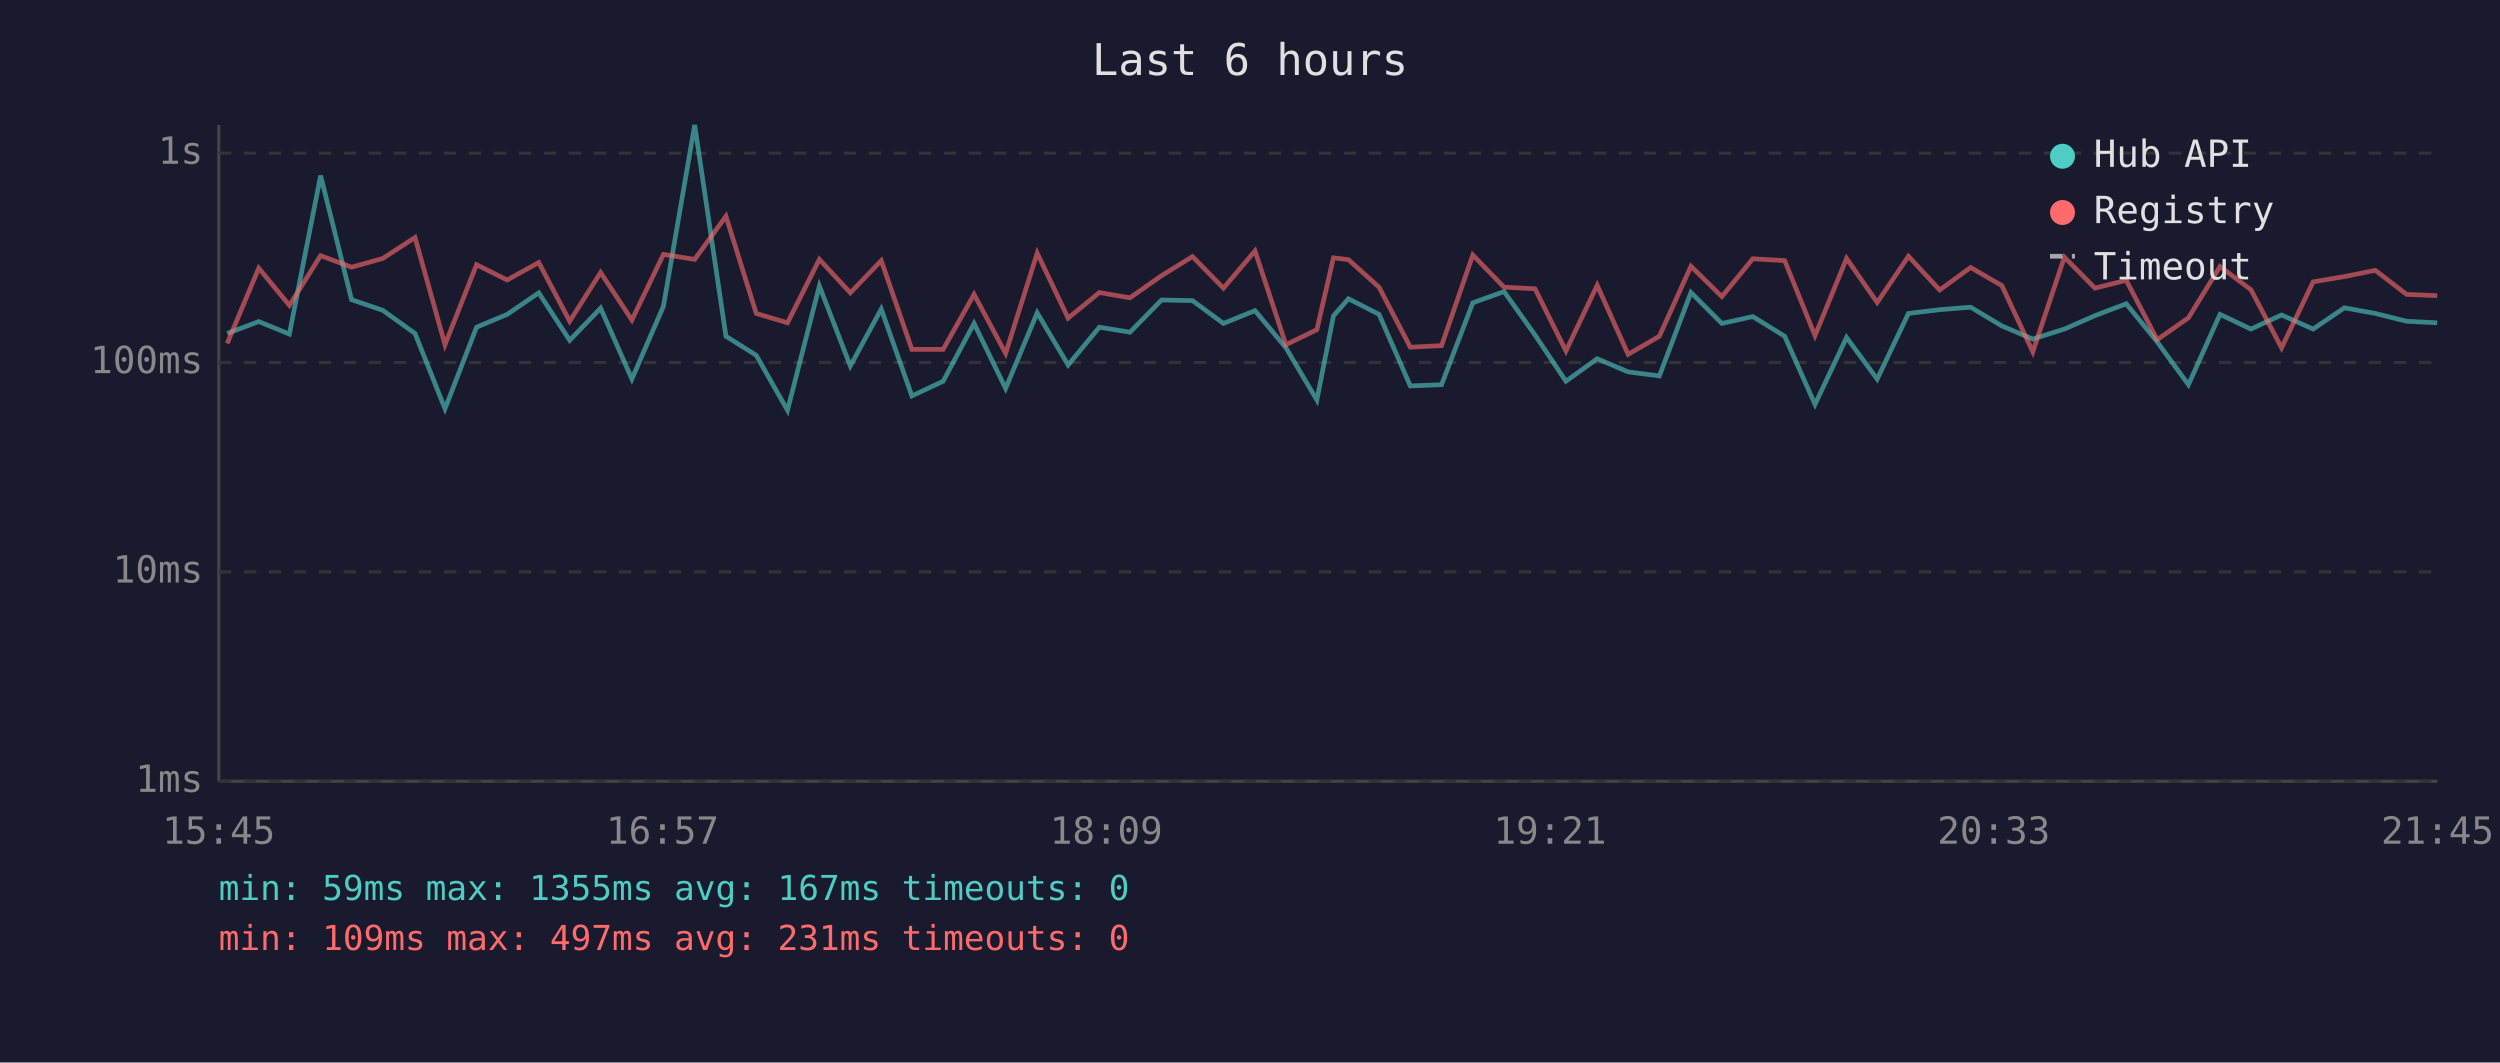
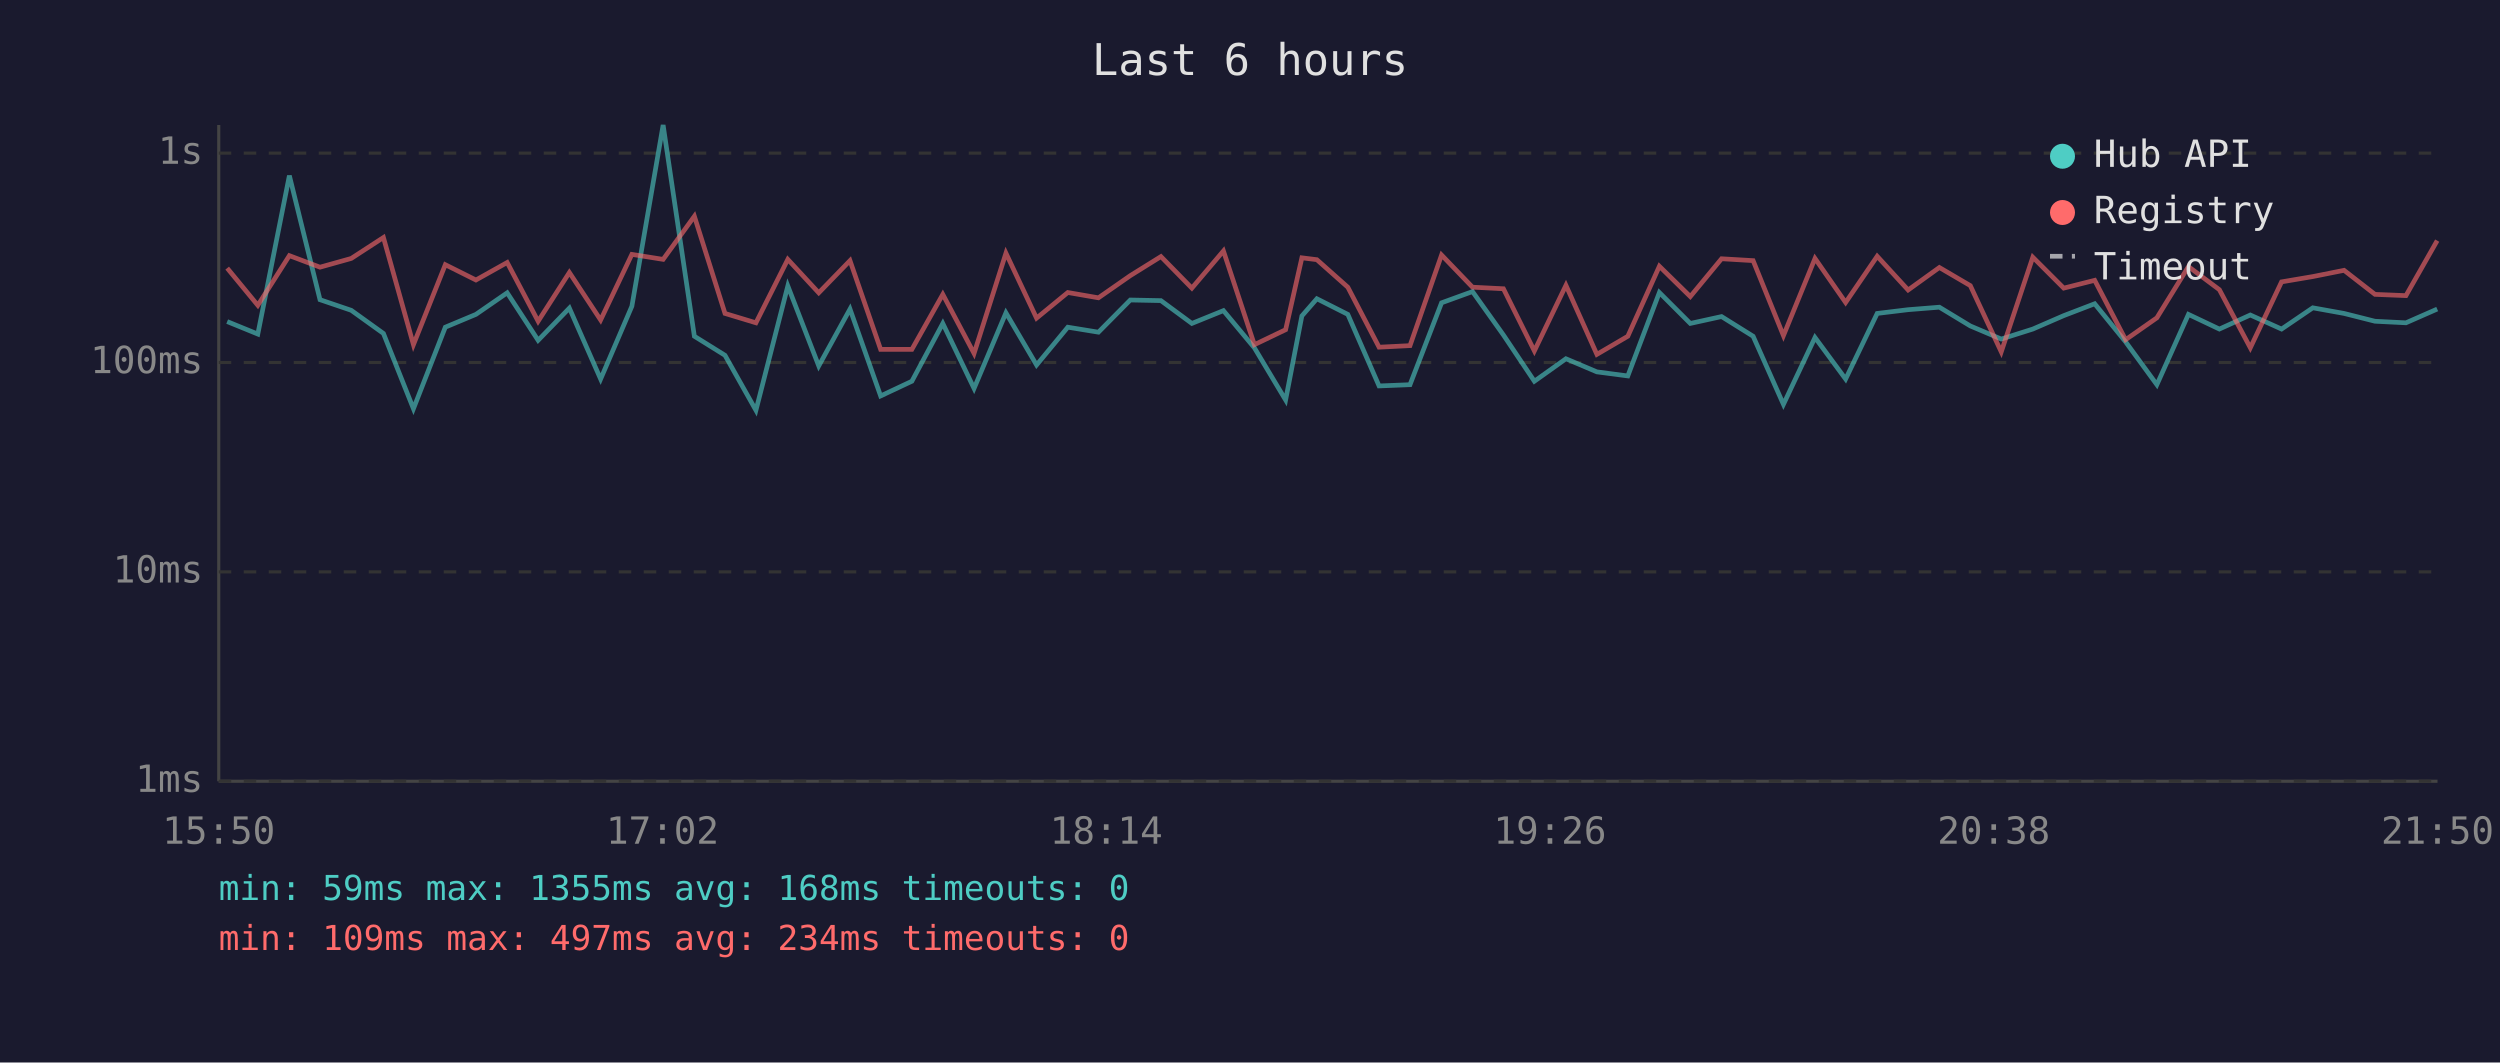
<svg xmlns="http://www.w3.org/2000/svg" viewBox="0 0 800 340" font-family="monospace" font-size="12">
  <rect width="800" height="340" fill="#1a1a2e" />
  <text x="400" y="24" fill="#e0e0e0" font-size="14" text-anchor="middle">Last 6 hours</text>
  <line x1="70" y1="40" x2="70" y2="250" stroke="#444" stroke-width="1" />
  <line x1="70" y1="250" x2="780" y2="250" stroke="#444" stroke-width="1" />
  <line x1="70" y1="250" x2="780" y2="250" stroke="#333" stroke-width="1" stroke-dasharray="4" />
  <text x="65" y="250" fill="#888" text-anchor="end" dominant-baseline="middle">1ms</text>
  <line x1="70" y1="183" x2="780" y2="183" stroke="#333" stroke-width="1" stroke-dasharray="4" />
  <text x="65" y="183" fill="#888" text-anchor="end" dominant-baseline="middle">10ms</text>
  <line x1="70" y1="116" x2="780" y2="116" stroke="#333" stroke-width="1" stroke-dasharray="4" />
  <text x="65" y="116" fill="#888" text-anchor="end" dominant-baseline="middle">100ms</text>
  <line x1="70" y1="49" x2="780" y2="49" stroke="#333" stroke-width="1" stroke-dasharray="4" />
  <text x="65" y="49" fill="#888" text-anchor="end" dominant-baseline="middle">1s</text>
-   <text x="70" y="270" fill="#888" text-anchor="middle">15:45</text>
-   <text x="212" y="270" fill="#888" text-anchor="middle">16:57</text>
-   <text x="354" y="270" fill="#888" text-anchor="middle">18:09</text>
-   <text x="496" y="270" fill="#888" text-anchor="middle">19:21</text>
-   <text x="638" y="270" fill="#888" text-anchor="middle">20:33</text>
-   <text x="780" y="270" fill="#888" text-anchor="middle">21:45</text>
-   <polyline points="72.7,106.7 82.8,102.9 92.6,106.9 102.6,56.2 112.5,95.9 122.5,99.3 132.8,106.7 142.4,130.8 152.5,104.7 162.3,100.6 172.4,93.7 182.3,108.9 192.2,98.6 202.2,121.3 212.3,98.0 222.3,40.0 232.3,107.6 242.0,113.7 252.0,131.3 262.2,91.5 272.1,117.1 282.0,98.9 291.8,126.7 301.8,122.0 311.7,103.5 321.8,124.3 331.9,100.1 341.8,116.8 351.8,104.7 361.6,106.3 371.7,96.0 381.6,96.2 391.5,103.5 401.6,99.4 411.5,111.3 421.4,128.0 426.7,101.1 431.5,95.6 441.3,100.6 451.3,123.5 461.3,123.1 471.3,96.9 481.3,93.3 491.2,107.2 501.1,122.0 511.1,114.8 521.0,119.0 531.0,120.3 541.1,93.6 551.0,103.5 560.9,101.3 571.1,107.6 580.8,129.4 590.9,108.0 600.7,121.3 610.7,100.3 620.7,99.1 630.6,98.3 640.6,104.3 650.5,108.5 660.6,105.3 670.4,101.0 680.4,97.2 690.3,109.4 700.3,123.1 710.4,100.6 720.3,105.3 730.1,100.8 740.2,105.3 750.2,98.5 760.1,100.3 770.1,102.8 779.9,103.3" fill="none" stroke="#4ecdc4" stroke-width="1.5" opacity="0.6" />
-   <polyline points="72.7,109.9 82.8,85.8 92.6,97.7 102.6,81.8 112.5,85.5 122.5,82.7 132.8,76.0 142.4,110.3 152.5,84.7 162.3,89.6 172.4,84.0 182.3,102.8 192.2,87.2 202.2,102.4 212.3,81.4 222.3,83.0 232.3,69.2 242.0,100.3 252.0,103.3 262.2,83.0 272.1,93.7 282.0,83.4 291.8,111.8 301.8,111.8 311.7,94.2 321.8,113.1 331.9,81.0 341.8,101.8 351.8,93.6 361.6,95.3 371.7,88.2 381.6,82.1 391.5,92.2 401.6,80.3 411.5,110.3 421.4,105.5 426.7,82.5 431.5,83.1 441.3,91.9 451.3,111.1 461.3,110.6 471.3,81.6 481.3,91.9 491.2,92.4 501.1,112.3 511.1,91.3 521.0,113.4 531.0,107.6 541.1,85.2 551.0,94.9 560.9,82.8 571.1,83.4 580.8,107.4 590.9,82.7 600.7,96.8 610.7,82.0 620.7,92.8 630.6,85.6 640.6,91.4 650.5,112.6 660.6,82.3 670.4,92.2 680.4,89.7 690.3,108.7 700.3,101.7 710.4,85.3 720.3,92.7 730.1,111.3 740.2,90.2 750.2,88.5 760.1,86.5 770.1,94.2 779.9,94.6" fill="none" stroke="#ff6b6b" stroke-width="1.5" opacity="0.6" />
+   <text x="70" y="270" fill="#888" text-anchor="middle">15:50</text>
+   <text x="212" y="270" fill="#888" text-anchor="middle">17:02</text>
+   <text x="354" y="270" fill="#888" text-anchor="middle">18:14</text>
+   <text x="496" y="270" fill="#888" text-anchor="middle">19:26</text>
+   <text x="638" y="270" fill="#888" text-anchor="middle">20:38</text>
+   <text x="780" y="270" fill="#888" text-anchor="middle">21:50</text>
+   <polyline points="72.7,102.9 82.5,106.9 92.6,56.2 102.4,95.9 112.4,99.3 122.7,106.7 132.3,130.8 142.5,104.7 152.3,100.6 162.3,93.7 172.2,108.9 182.2,98.6 192.2,121.3 202.2,98.0 212.2,40.0 222.2,107.6 232.0,113.7 241.9,131.3 252.1,91.5 262.0,117.1 272.0,98.9 281.8,126.7 291.8,122.0 301.7,103.5 311.7,124.3 321.9,100.1 331.7,116.8 341.7,104.7 351.5,106.3 361.7,96.0 371.5,96.2 381.4,103.5 391.5,99.4 401.4,111.3 411.4,128.0 416.6,101.1 421.4,95.6 431.3,100.6 441.3,123.5 451.2,123.1 461.3,96.9 471.2,93.3 481.1,107.2 491.0,122.0 501.1,114.8 511.0,119.0 520.9,120.3 531.0,93.6 540.9,103.5 550.9,101.3 561.0,107.6 570.7,129.4 580.8,108.0 590.6,121.3 600.7,100.3 610.6,99.1 620.6,98.3 630.5,104.3 640.4,108.5 650.5,105.3 660.4,101.0 670.3,97.2 680.2,109.4 690.2,123.1 700.3,100.6 710.2,105.3 720.1,100.8 730.1,105.3 740.1,98.5 750.1,100.3 760.0,102.8 769.9,103.3 779.9,98.9" fill="none" stroke="#4ecdc4" stroke-width="1.5" opacity="0.6" />
+   <polyline points="72.7,85.8 82.5,97.7 92.6,81.8 102.4,85.5 112.4,82.7 122.7,76.0 132.3,110.3 142.5,84.7 152.3,89.6 162.3,84.0 172.2,102.8 182.2,87.2 192.2,102.4 202.2,81.4 212.2,83.0 222.2,69.2 232.0,100.3 241.9,103.3 252.1,83.0 262.0,93.7 272.0,83.4 281.8,111.8 291.8,111.8 301.7,94.2 311.7,113.1 321.9,81.0 331.7,101.8 341.7,93.6 351.5,95.3 361.7,88.2 371.5,82.1 381.4,92.2 391.5,80.3 401.4,110.3 411.4,105.5 416.6,82.5 421.4,83.1 431.3,91.9 441.3,111.1 451.2,110.6 461.3,81.6 471.2,91.9 481.1,92.4 491.0,112.3 501.1,91.3 511.0,113.4 520.9,107.6 531.0,85.2 540.9,94.9 550.9,82.8 561.0,83.4 570.7,107.4 580.8,82.7 590.6,96.8 600.7,82.0 610.6,92.8 620.6,85.6 630.5,91.4 640.4,112.6 650.5,82.3 660.4,92.2 670.3,89.7 680.2,108.7 690.2,101.7 700.3,85.3 710.2,92.7 720.1,111.3 730.1,90.2 740.1,88.5 750.1,86.5 760.0,94.2 769.9,94.6 779.9,77.0" fill="none" stroke="#ff6b6b" stroke-width="1.5" opacity="0.6" />
  <circle cx="660" cy="50" r="4" fill="#4ecdc4" />
  <text x="670" y="50" fill="#e0e0e0" dominant-baseline="middle">Hub API</text>
  <circle cx="660" cy="68" r="4" fill="#ff6b6b" />
  <text x="670" y="68" fill="#e0e0e0" dominant-baseline="middle">Registry</text>
  <line x1="656" y1="82" x2="664" y2="82" stroke="#e0e0e0" stroke-width="1.5" stroke-dasharray="4,3" opacity="0.7" />
  <text x="670" y="86" fill="#e0e0e0" dominant-baseline="middle">Timeout</text>
-   <text x="70" y="288" fill="#4ecdc4" font-size="11">min: 59ms  max: 1355ms  avg: 167ms  timeouts: 0</text>
-   <text x="70" y="304" fill="#ff6b6b" font-size="11">min: 109ms  max: 497ms  avg: 231ms  timeouts: 0</text>
+   <text x="70" y="288" fill="#4ecdc4" font-size="11">min: 59ms  max: 1355ms  avg: 168ms  timeouts: 0</text>
+   <text x="70" y="304" fill="#ff6b6b" font-size="11">min: 109ms  max: 497ms  avg: 234ms  timeouts: 0</text>
</svg>
